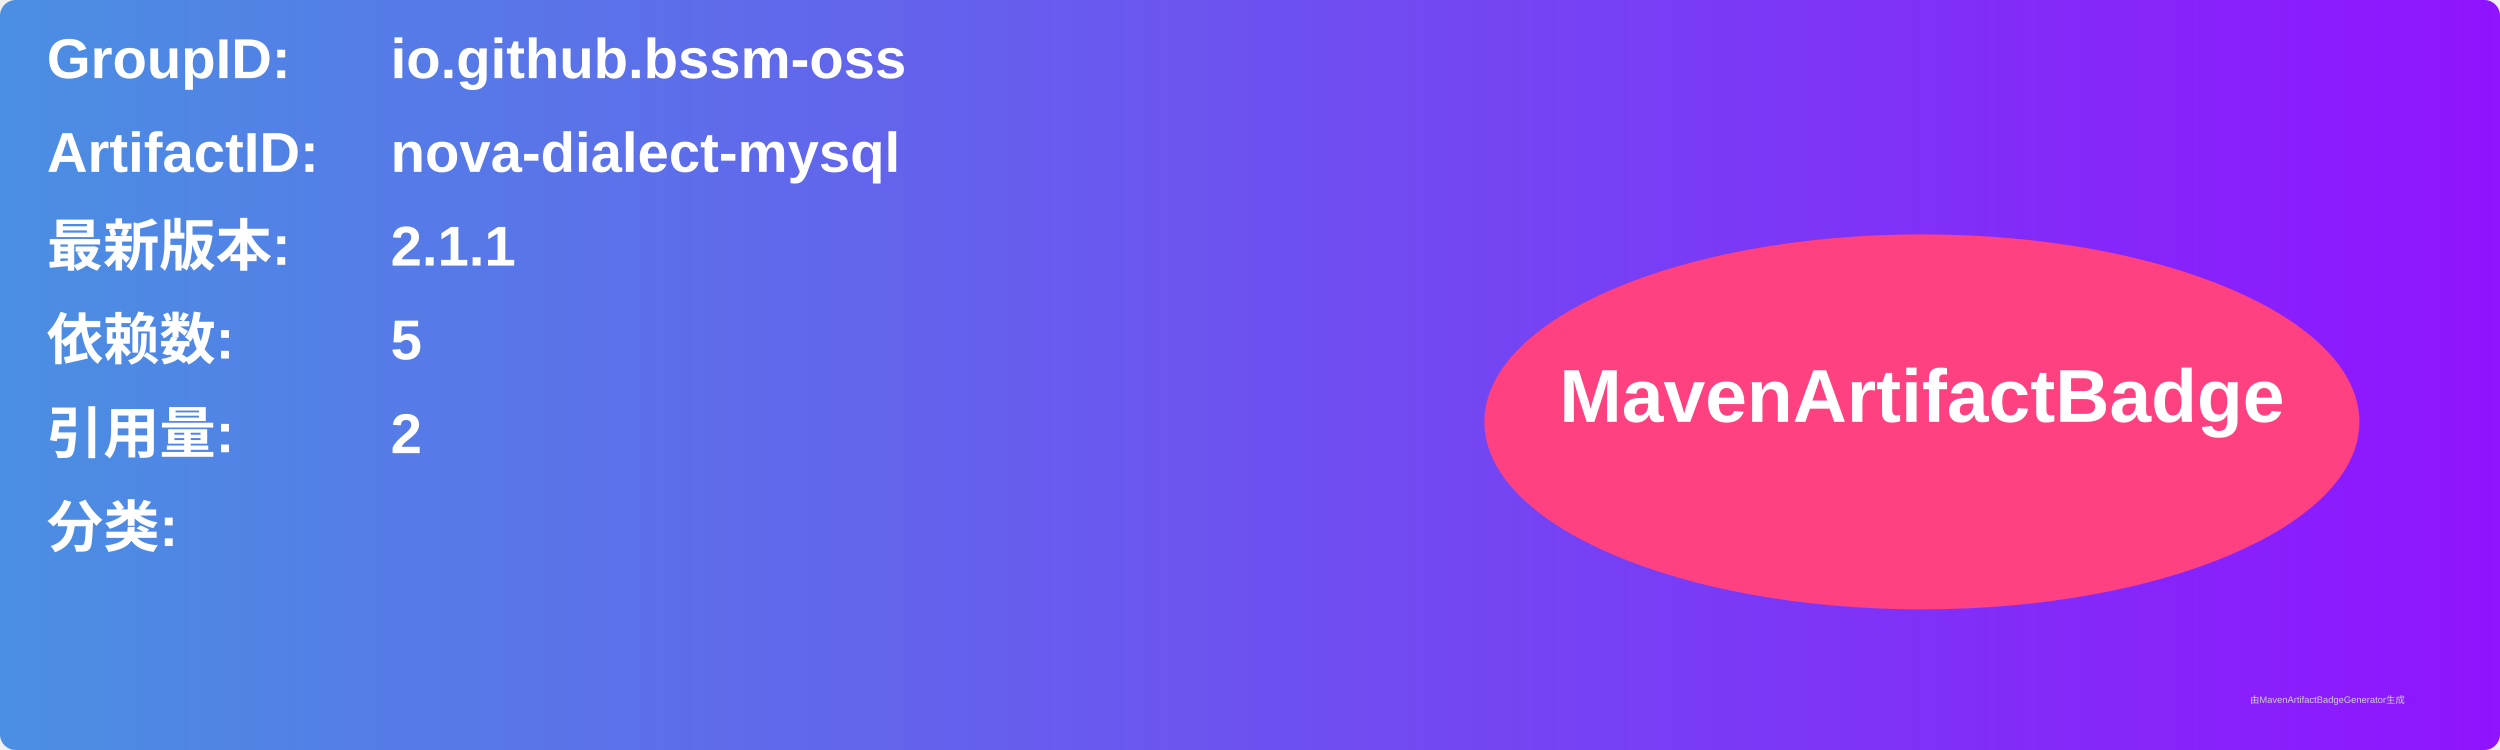
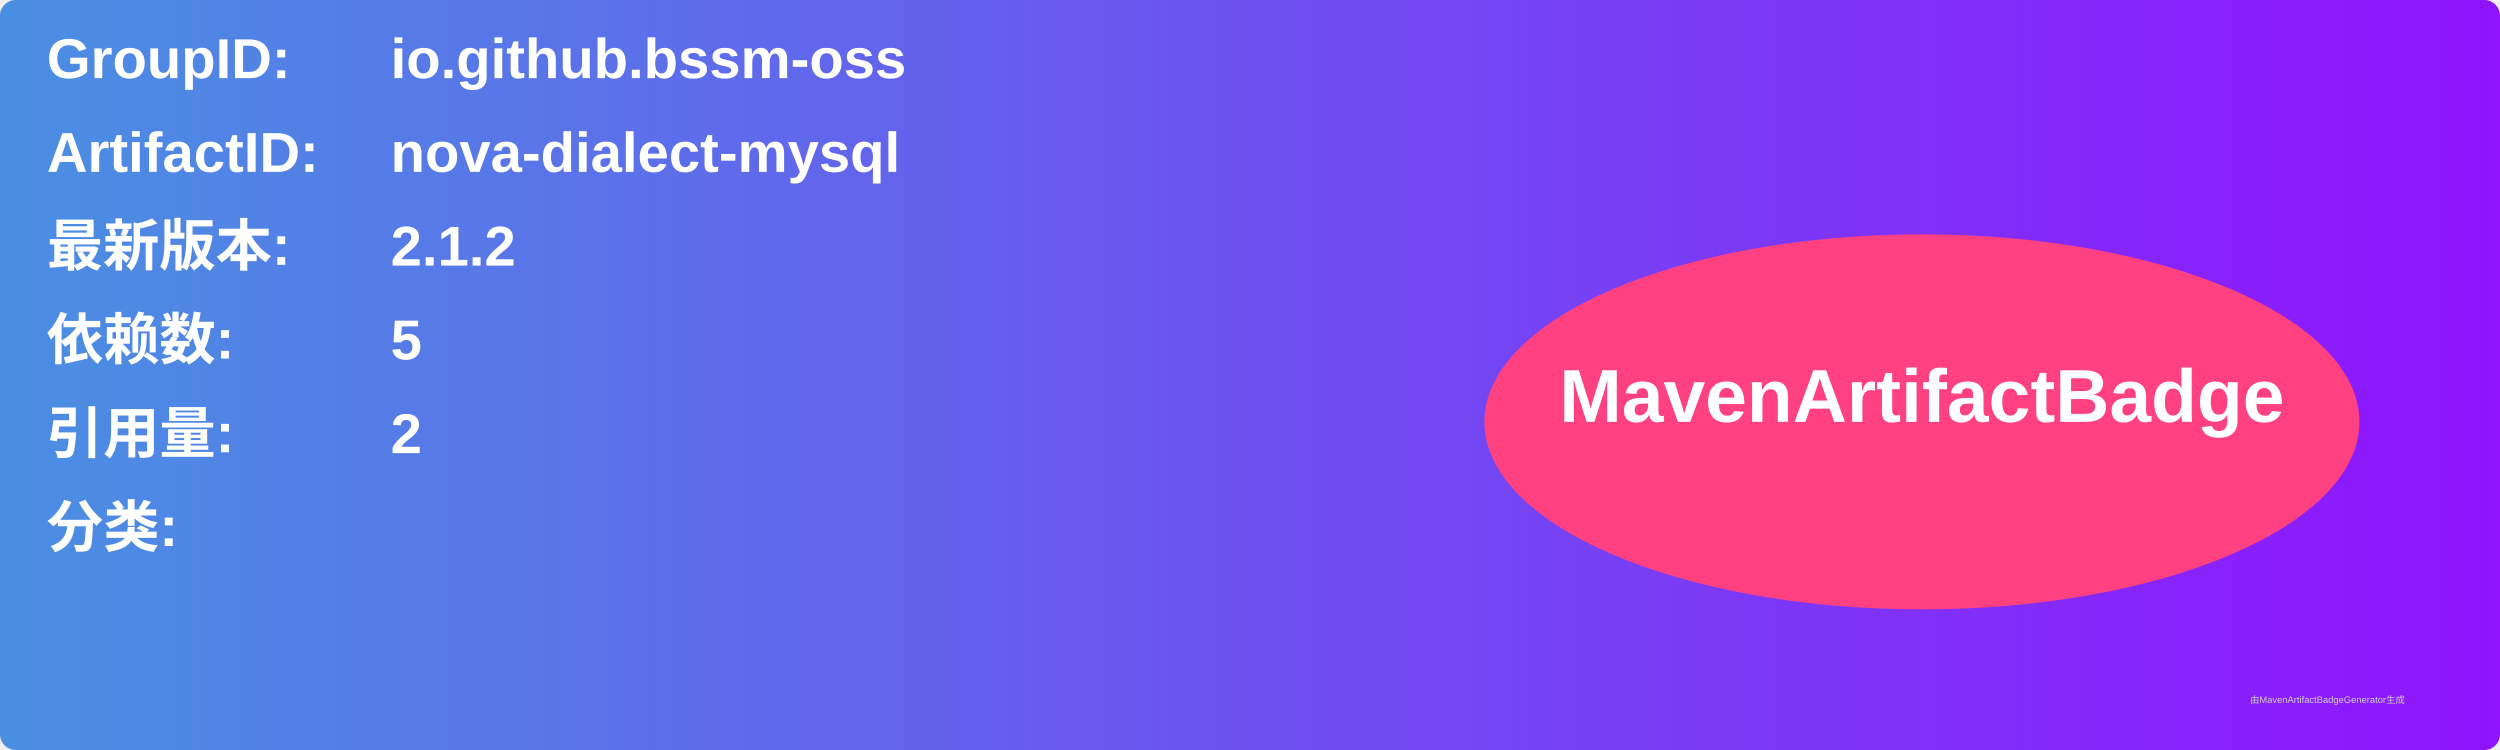
<svg xmlns="http://www.w3.org/2000/svg" width="800" height="240" viewBox="0 0 800 240">
  <linearGradient id="grad" x1="0%" y1="0%" x2="100%" y2="0%">
    <stop offset="0%" stop-color="#4a90e2" />
    <stop offset="100%" stop-color="#9013fe" />
  </linearGradient>
  <rect width="100%" height="100%" rx="5" ry="5" fill="url(#grad)" />
  <g transform="translate(15, 15)">
    <text x="0" y="10" font-family="Arial" font-size="18" fill="white" font-weight="bold" width="260">GroupID:</text>
    <text x="110" y="10" font-family="Arial" font-size="18" fill="white" font-weight="bold" width="460">io.github.bssm-oss</text>
    <text x="0" y="40" font-family="Arial" font-size="18" fill="white" font-weight="bold" width="260">ArtifactID:</text>
    <text x="110" y="40" font-family="Arial" font-size="18" fill="white" font-weight="bold" width="460">nova-dialect-mysql</text>
    <text x="0" y="70" font-family="Arial" font-size="18" fill="white" font-weight="bold">最新版本:</text>
    <text x="110" y="70" font-family="Arial" font-size="18" fill="white" font-weight="bold">
-       <tspan font-weight="bold">2.1.1</tspan>
+       <tspan font-weight="bold">2.1.2</tspan>
    </text>
    <text x="0" y="100" font-family="Arial" font-size="18" fill="white" font-weight="bold">依赖数: </text>
    <text x="110" y="100" font-family="Arial" font-size="18" fill="white">
      <tspan font-weight="bold">5</tspan>
    </text>
    <text x="0" y="130" font-family="Arial" font-size="18" fill="white" font-weight="bold">引用量: </text>
    <text x="110" y="130" font-family="Arial" font-size="18" fill="white">
      <tspan font-weight="bold">2</tspan>
    </text>
    <text x="0" y="160" font-family="Arial" font-size="18" fill="white" font-weight="bold">分类:</text>
    <text x="10" y="190" font-family="Arial" font-size="10" fill="white">
      <tspan font-weight="bold" />
    </text>
    <ellipse cx="600" cy="120" rx="140" ry="60" fill="#ff4081" />
    <text x="600" y="120" text-anchor="middle" font-family="Arial" font-size="24" fill="white" font-weight="bold">MavenArtifactBadge</text>
  </g>
  <text x="720" y="225" font-family="Arial" font-size="3" fill="#d0d0d0">由MavenArtifactBadgeGenerator生成</text>
</svg>
